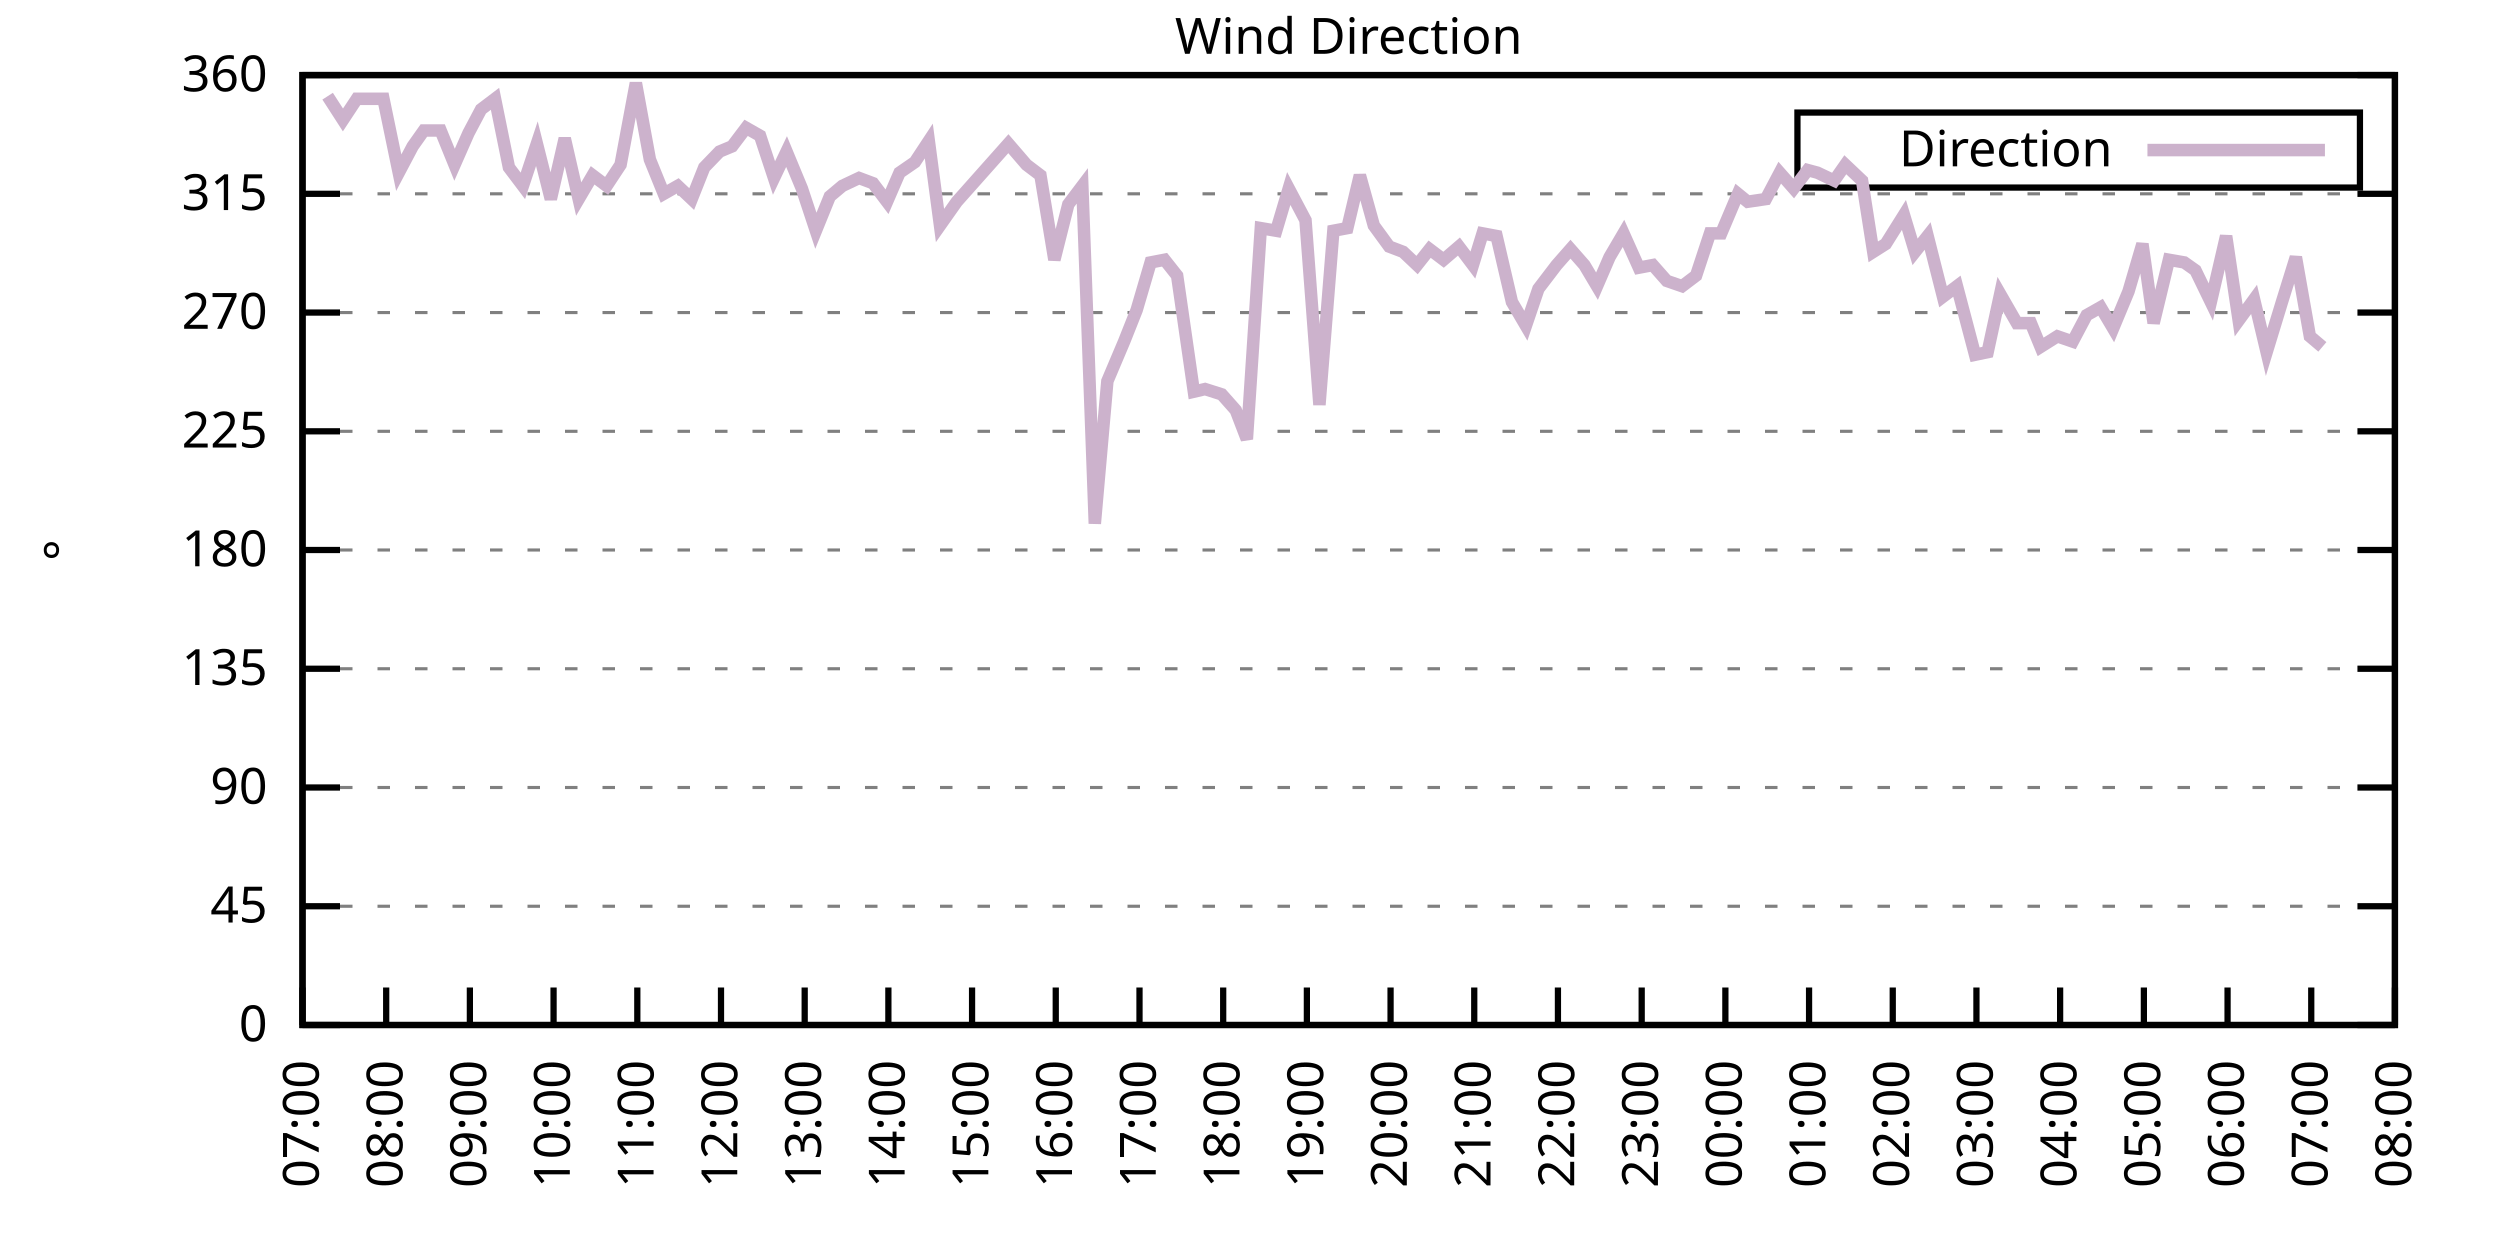
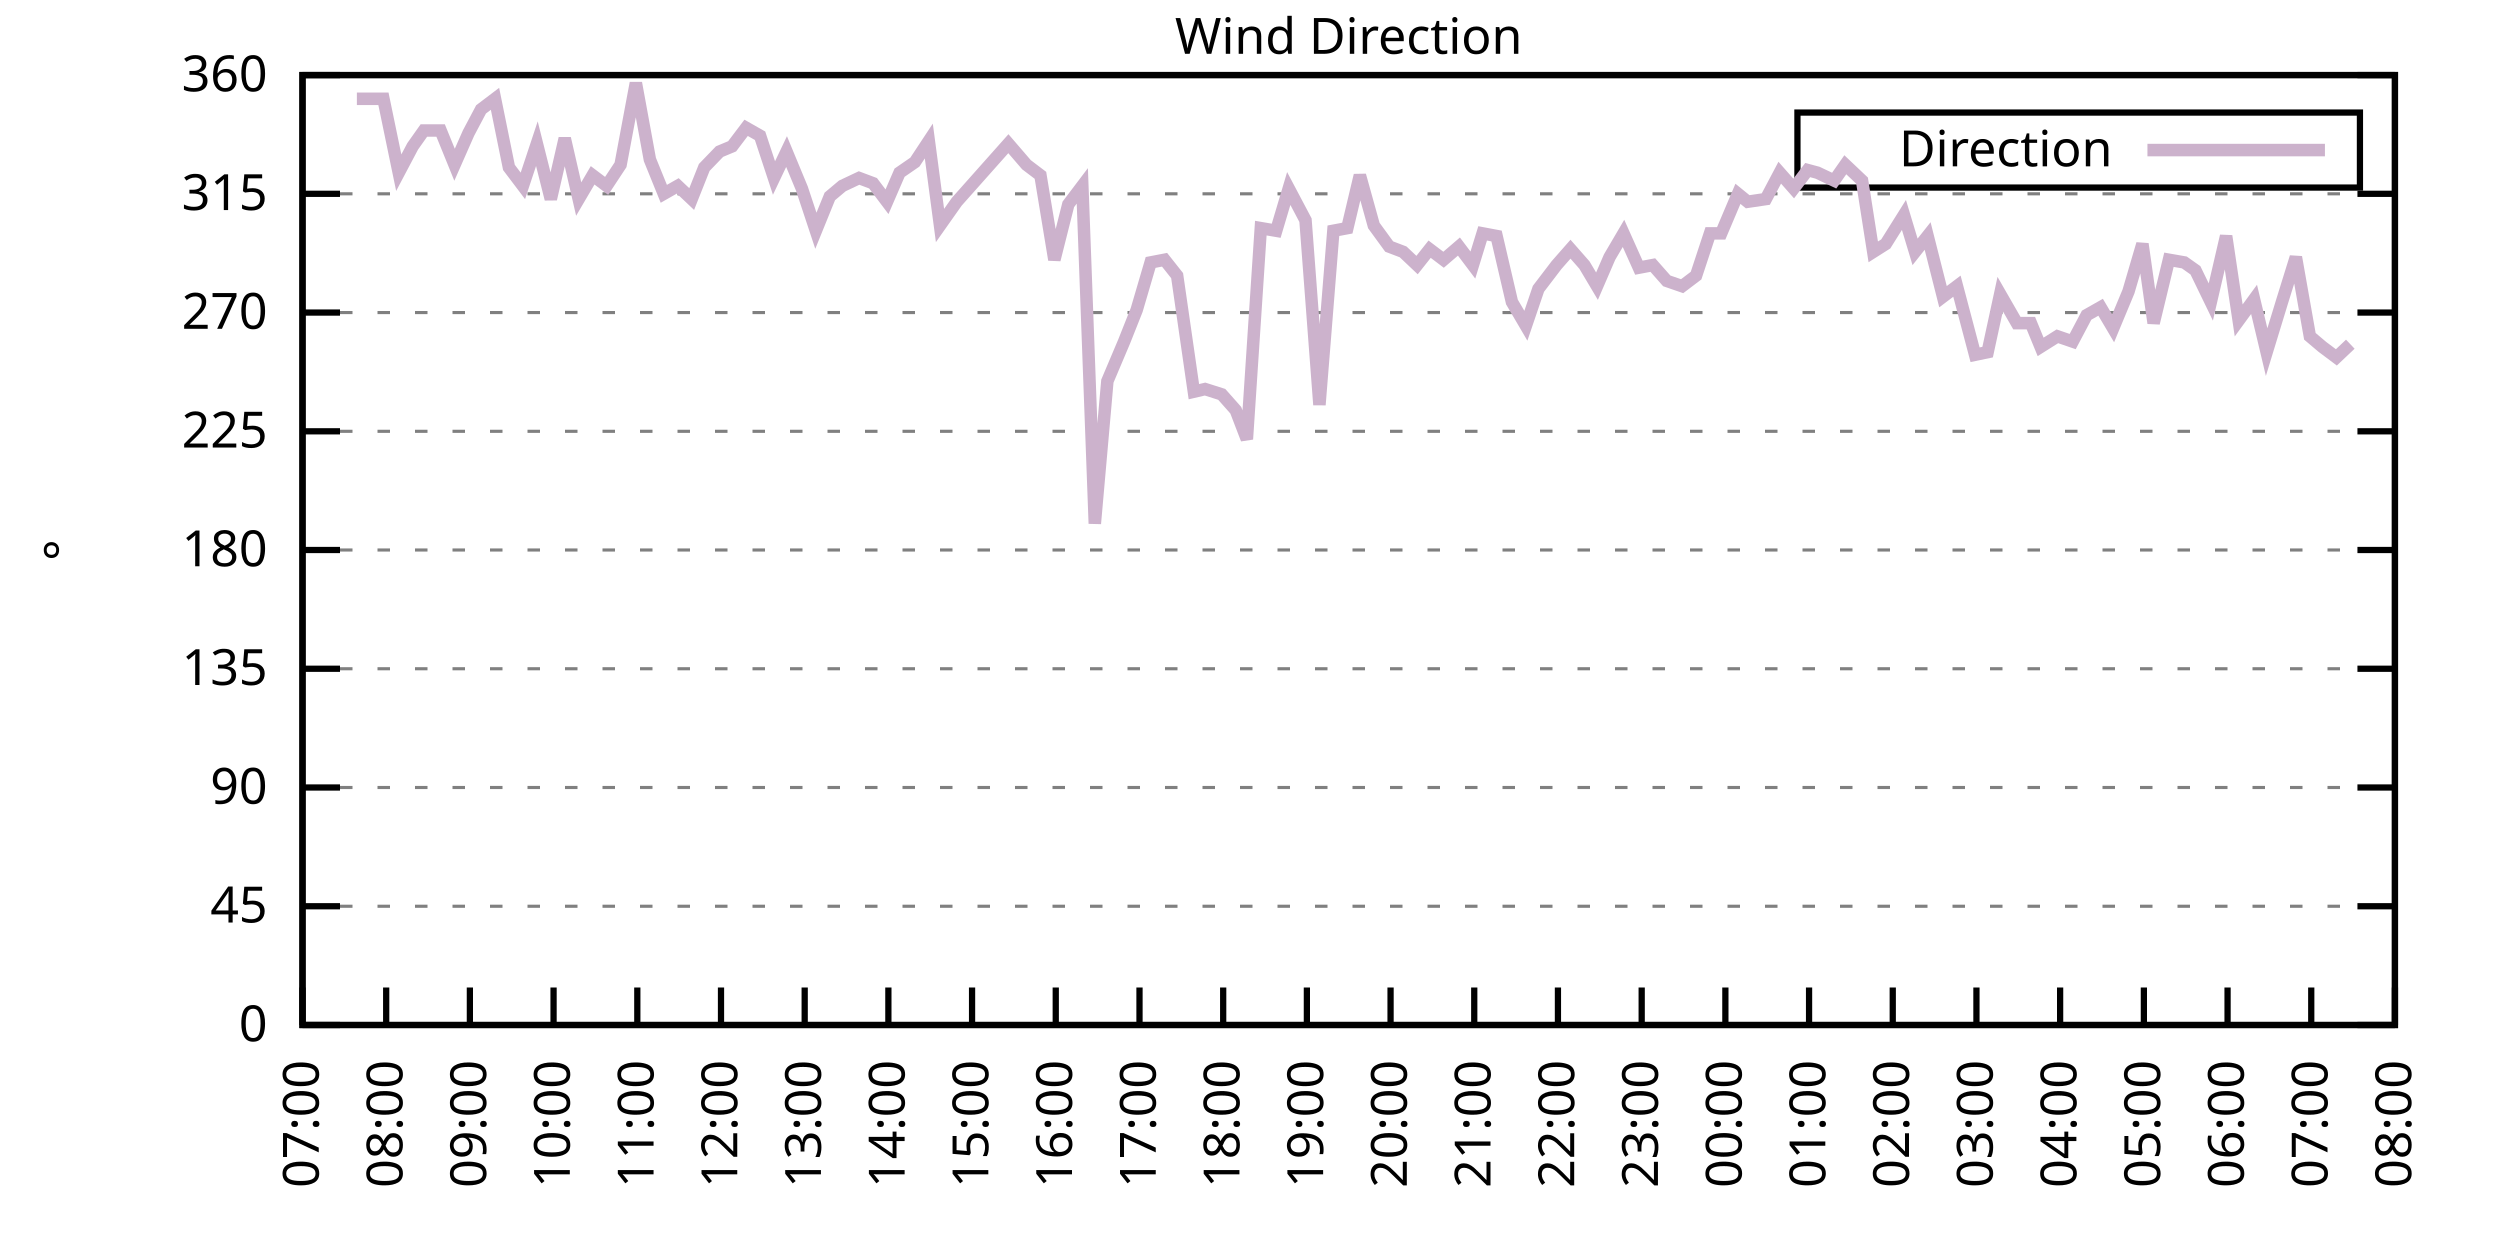
<svg xmlns="http://www.w3.org/2000/svg" xmlns:xlink="http://www.w3.org/1999/xlink" width="400" height="200" viewBox="0 0 400 200">
  <g id="gnuplot_canvas">
    <rect x="0" y="0" width="400" height="200" fill="none" />
    <defs>
      <circle id="gpDot" r="0.5" stroke-width="0.5" stroke="currentColor" />
      <path id="gpPt0" stroke-width="0.333" stroke="currentColor" d="M-1,0 h2 M0,-1 v2" />
      <path id="gpPt1" stroke-width="0.333" stroke="currentColor" d="M-1,-1 L1,1 M1,-1 L-1,1" />
      <path id="gpPt2" stroke-width="0.333" stroke="currentColor" d="M-1,0 L1,0 M0,-1 L0,1 M-1,-1 L1,1 M-1,1 L1,-1" />
      <rect id="gpPt3" stroke-width="0.333" stroke="currentColor" x="-1" y="-1" width="2" height="2" />
      <rect id="gpPt4" stroke-width="0.333" stroke="currentColor" fill="currentColor" x="-1" y="-1" width="2" height="2" />
      <circle id="gpPt5" stroke-width="0.333" stroke="currentColor" cx="0" cy="0" r="1" />
      <use xlink:href="#gpPt5" id="gpPt6" fill="currentColor" stroke="none" />
      <path id="gpPt7" stroke-width="0.333" stroke="currentColor" d="M0,-1.33 L-1.33,0.67 L1.33,0.67 z" />
      <use xlink:href="#gpPt7" id="gpPt8" fill="currentColor" stroke="none" />
      <use xlink:href="#gpPt7" id="gpPt9" stroke="currentColor" transform="rotate(180)" />
      <use xlink:href="#gpPt9" id="gpPt10" fill="currentColor" stroke="none" />
      <use xlink:href="#gpPt3" id="gpPt11" stroke="currentColor" transform="rotate(45)" />
      <use xlink:href="#gpPt11" id="gpPt12" fill="currentColor" stroke="none" />
      <path id="gpPt13" stroke-width="0.333" stroke="currentColor" d="M0,1.330 L1.265,0.411 L0.782,-1.067 L-0.782,-1.076 L-1.265,0.411 z" />
      <use xlink:href="#gpPt13" id="gpPt14" fill="currentColor" stroke="none" />
      <filter id="textbox" filterUnits="objectBoundingBox" x="0" y="0" height="1" width="1">
        <feFlood flood-color="white" flood-opacity="1" result="bgnd" />
        <feComposite in="SourceGraphic" in2="bgnd" operator="atop" />
      </filter>
      <filter id="greybox" filterUnits="objectBoundingBox" x="0" y="0" height="1" width="1">
        <feFlood flood-color="lightgrey" flood-opacity="1" result="grey" />
        <feComposite in="SourceGraphic" in2="grey" operator="atop" />
      </filter>
    </defs>
    <g fill="none" color="white" stroke="currentColor" stroke-width="1.00" stroke-linecap="butt" stroke-linejoin="miter">
</g>
    <g fill="none" color="black" stroke="currentColor" stroke-width="1.00" stroke-linecap="butt" stroke-linejoin="miter">
      <g stroke="none" shape-rendering="crispEdges">
        <polygon fill="rgb(255, 255, 255)" points="48.40,164.00 383.18,164.00 383.18,12.02 48.40,12.02 " />
      </g>
    </g>
    <g fill="none" color="black" stroke="currentColor" stroke-width="1.00" stroke-linecap="butt" stroke-linejoin="miter">
</g>
    <g fill="none" color="black" stroke="black" stroke-width="0.50" stroke-linecap="butt" stroke-linejoin="miter">
</g>
    <g fill="none" color="gray" stroke="currentColor" stroke-width="0.50" stroke-linecap="butt" stroke-linejoin="miter">
      <path stroke="gray" stroke-dasharray="2,4" class="gridline" d="M48.40,164.00 L383.19,164.00  " />
    </g>
    <g fill="none" color="gray" stroke="gray" stroke-width="1.00" stroke-linecap="butt" stroke-linejoin="miter">
</g>
    <g fill="none" color="black" stroke="currentColor" stroke-width="1.00" stroke-linecap="butt" stroke-linejoin="miter">
      <path stroke="black" d="M48.40,164.00 L54.40,164.00 M383.19,164.00 L377.19,164.00  " />
      <g transform="translate(42.80,166.60)" stroke="none" fill="black" font-family="Sans" font-size="8.00" text-anchor="end">
        <text>
          <tspan font-family="Sans"> 0</tspan>
        </text>
      </g>
    </g>
    <g fill="none" color="black" stroke="currentColor" stroke-width="1.00" stroke-linecap="butt" stroke-linejoin="miter">
</g>
    <g fill="none" color="black" stroke="black" stroke-width="0.50" stroke-linecap="butt" stroke-linejoin="miter">
</g>
    <g fill="none" color="gray" stroke="currentColor" stroke-width="0.50" stroke-linecap="butt" stroke-linejoin="miter">
      <path stroke="gray" stroke-dasharray="2,4" class="gridline" d="M48.40,145.00 L383.19,145.00  " />
    </g>
    <g fill="none" color="gray" stroke="gray" stroke-width="1.00" stroke-linecap="butt" stroke-linejoin="miter">
</g>
    <g fill="none" color="black" stroke="currentColor" stroke-width="1.00" stroke-linecap="butt" stroke-linejoin="miter">
      <path stroke="black" d="M48.40,145.00 L54.40,145.00 M383.19,145.00 L377.19,145.00  " />
      <g transform="translate(42.80,147.60)" stroke="none" fill="black" font-family="Sans" font-size="8.00" text-anchor="end">
        <text>
          <tspan font-family="Sans"> 45</tspan>
        </text>
      </g>
    </g>
    <g fill="none" color="black" stroke="currentColor" stroke-width="1.00" stroke-linecap="butt" stroke-linejoin="miter">
</g>
    <g fill="none" color="black" stroke="black" stroke-width="0.50" stroke-linecap="butt" stroke-linejoin="miter">
</g>
    <g fill="none" color="gray" stroke="currentColor" stroke-width="0.50" stroke-linecap="butt" stroke-linejoin="miter">
      <path stroke="gray" stroke-dasharray="2,4" class="gridline" d="M48.40,126.00 L383.19,126.00  " />
    </g>
    <g fill="none" color="gray" stroke="gray" stroke-width="1.00" stroke-linecap="butt" stroke-linejoin="miter">
</g>
    <g fill="none" color="black" stroke="currentColor" stroke-width="1.00" stroke-linecap="butt" stroke-linejoin="miter">
      <path stroke="black" d="M48.40,126.00 L54.40,126.00 M383.19,126.00 L377.19,126.00  " />
      <g transform="translate(42.80,128.60)" stroke="none" fill="black" font-family="Sans" font-size="8.00" text-anchor="end">
        <text>
          <tspan font-family="Sans"> 90</tspan>
        </text>
      </g>
    </g>
    <g fill="none" color="black" stroke="currentColor" stroke-width="1.00" stroke-linecap="butt" stroke-linejoin="miter">
</g>
    <g fill="none" color="black" stroke="black" stroke-width="0.50" stroke-linecap="butt" stroke-linejoin="miter">
</g>
    <g fill="none" color="gray" stroke="currentColor" stroke-width="0.50" stroke-linecap="butt" stroke-linejoin="miter">
      <path stroke="gray" stroke-dasharray="2,4" class="gridline" d="M48.40,107.00 L383.19,107.00  " />
    </g>
    <g fill="none" color="gray" stroke="gray" stroke-width="1.00" stroke-linecap="butt" stroke-linejoin="miter">
</g>
    <g fill="none" color="black" stroke="currentColor" stroke-width="1.00" stroke-linecap="butt" stroke-linejoin="miter">
      <path stroke="black" d="M48.40,107.00 L54.40,107.00 M383.19,107.00 L377.19,107.00  " />
      <g transform="translate(42.80,109.60)" stroke="none" fill="black" font-family="Sans" font-size="8.00" text-anchor="end">
        <text>
          <tspan font-family="Sans"> 135</tspan>
        </text>
      </g>
    </g>
    <g fill="none" color="black" stroke="currentColor" stroke-width="1.00" stroke-linecap="butt" stroke-linejoin="miter">
</g>
    <g fill="none" color="black" stroke="black" stroke-width="0.50" stroke-linecap="butt" stroke-linejoin="miter">
</g>
    <g fill="none" color="gray" stroke="currentColor" stroke-width="0.50" stroke-linecap="butt" stroke-linejoin="miter">
      <path stroke="gray" stroke-dasharray="2,4" class="gridline" d="M48.40,88.00 L383.19,88.00  " />
    </g>
    <g fill="none" color="gray" stroke="gray" stroke-width="1.00" stroke-linecap="butt" stroke-linejoin="miter">
</g>
    <g fill="none" color="black" stroke="currentColor" stroke-width="1.00" stroke-linecap="butt" stroke-linejoin="miter">
      <path stroke="black" d="M48.40,88.00 L54.40,88.00 M383.19,88.00 L377.19,88.00  " />
      <g transform="translate(42.80,90.60)" stroke="none" fill="black" font-family="Sans" font-size="8.00" text-anchor="end">
        <text>
          <tspan font-family="Sans"> 180</tspan>
        </text>
      </g>
    </g>
    <g fill="none" color="black" stroke="currentColor" stroke-width="1.00" stroke-linecap="butt" stroke-linejoin="miter">
</g>
    <g fill="none" color="black" stroke="black" stroke-width="0.50" stroke-linecap="butt" stroke-linejoin="miter">
</g>
    <g fill="none" color="gray" stroke="currentColor" stroke-width="0.50" stroke-linecap="butt" stroke-linejoin="miter">
      <path stroke="gray" stroke-dasharray="2,4" class="gridline" d="M48.40,69.01 L383.19,69.01  " />
    </g>
    <g fill="none" color="gray" stroke="gray" stroke-width="1.00" stroke-linecap="butt" stroke-linejoin="miter">
</g>
    <g fill="none" color="black" stroke="currentColor" stroke-width="1.00" stroke-linecap="butt" stroke-linejoin="miter">
      <path stroke="black" d="M48.40,69.01 L54.40,69.01 M383.19,69.01 L377.19,69.01  " />
      <g transform="translate(42.80,71.61)" stroke="none" fill="black" font-family="Sans" font-size="8.00" text-anchor="end">
        <text>
          <tspan font-family="Sans"> 225</tspan>
        </text>
      </g>
    </g>
    <g fill="none" color="black" stroke="currentColor" stroke-width="1.00" stroke-linecap="butt" stroke-linejoin="miter">
</g>
    <g fill="none" color="black" stroke="black" stroke-width="0.50" stroke-linecap="butt" stroke-linejoin="miter">
</g>
    <g fill="none" color="gray" stroke="currentColor" stroke-width="0.50" stroke-linecap="butt" stroke-linejoin="miter">
      <path stroke="gray" stroke-dasharray="2,4" class="gridline" d="M48.40,50.01 L383.19,50.01  " />
    </g>
    <g fill="none" color="gray" stroke="gray" stroke-width="1.00" stroke-linecap="butt" stroke-linejoin="miter">
</g>
    <g fill="none" color="black" stroke="currentColor" stroke-width="1.00" stroke-linecap="butt" stroke-linejoin="miter">
      <path stroke="black" d="M48.40,50.01 L54.40,50.01 M383.19,50.01 L377.19,50.01  " />
      <g transform="translate(42.80,52.61)" stroke="none" fill="black" font-family="Sans" font-size="8.00" text-anchor="end">
        <text>
          <tspan font-family="Sans"> 270</tspan>
        </text>
      </g>
    </g>
    <g fill="none" color="black" stroke="currentColor" stroke-width="1.00" stroke-linecap="butt" stroke-linejoin="miter">
</g>
    <g fill="none" color="black" stroke="black" stroke-width="0.50" stroke-linecap="butt" stroke-linejoin="miter">
</g>
    <g fill="none" color="gray" stroke="currentColor" stroke-width="0.50" stroke-linecap="butt" stroke-linejoin="miter">
      <path stroke="gray" stroke-dasharray="2,4" class="gridline" d="M48.40,31.01 L383.19,31.01  " />
    </g>
    <g fill="none" color="gray" stroke="gray" stroke-width="1.00" stroke-linecap="butt" stroke-linejoin="miter">
</g>
    <g fill="none" color="black" stroke="currentColor" stroke-width="1.00" stroke-linecap="butt" stroke-linejoin="miter">
      <path stroke="black" d="M48.40,31.01 L54.40,31.01 M383.19,31.01 L377.19,31.01  " />
      <g transform="translate(42.80,33.61)" stroke="none" fill="black" font-family="Sans" font-size="8.00" text-anchor="end">
        <text>
          <tspan font-family="Sans"> 315</tspan>
        </text>
      </g>
    </g>
    <g fill="none" color="black" stroke="currentColor" stroke-width="1.00" stroke-linecap="butt" stroke-linejoin="miter">
</g>
    <g fill="none" color="black" stroke="black" stroke-width="0.50" stroke-linecap="butt" stroke-linejoin="miter">
</g>
    <g fill="none" color="gray" stroke="currentColor" stroke-width="0.50" stroke-linecap="butt" stroke-linejoin="miter">
      <path stroke="gray" stroke-dasharray="2,4" class="gridline" d="M48.40,12.01 L383.19,12.01  " />
    </g>
    <g fill="none" color="gray" stroke="gray" stroke-width="1.00" stroke-linecap="butt" stroke-linejoin="miter">
</g>
    <g fill="none" color="black" stroke="currentColor" stroke-width="1.00" stroke-linecap="butt" stroke-linejoin="miter">
      <path stroke="black" d="M48.40,12.01 L54.40,12.01 M383.19,12.01 L377.19,12.01  " />
      <g transform="translate(42.80,14.61)" stroke="none" fill="black" font-family="Sans" font-size="8.00" text-anchor="end">
        <text>
          <tspan font-family="Sans"> 360</tspan>
        </text>
      </g>
    </g>
    <g fill="none" color="black" stroke="currentColor" stroke-width="1.00" stroke-linecap="butt" stroke-linejoin="miter">
      <path stroke="black" d="M48.40,164.00 L48.40,158.00  " />
      <g transform="translate(51.00,169.60) rotate(270.00)" stroke="none" fill="black" font-family="Sans" font-size="8.00" text-anchor="end">
        <text>
          <tspan font-family="Sans">07:00</tspan>
        </text>
      </g>
    </g>
    <g fill="none" color="black" stroke="currentColor" stroke-width="1.00" stroke-linecap="butt" stroke-linejoin="miter">
      <path stroke="black" d="M61.79,164.00 L61.79,158.00  " />
      <g transform="translate(64.39,169.60) rotate(270.00)" stroke="none" fill="black" font-family="Sans" font-size="8.00" text-anchor="end">
        <text>
          <tspan font-family="Sans">08:00</tspan>
        </text>
      </g>
    </g>
    <g fill="none" color="black" stroke="currentColor" stroke-width="1.00" stroke-linecap="butt" stroke-linejoin="miter">
      <path stroke="black" d="M75.18,164.00 L75.18,158.00  " />
      <g transform="translate(77.78,169.60) rotate(270.00)" stroke="none" fill="black" font-family="Sans" font-size="8.00" text-anchor="end">
        <text>
          <tspan font-family="Sans">09:00</tspan>
        </text>
      </g>
    </g>
    <g fill="none" color="black" stroke="currentColor" stroke-width="1.00" stroke-linecap="butt" stroke-linejoin="miter">
      <path stroke="black" d="M88.57,164.00 L88.57,158.00  " />
      <g transform="translate(91.17,169.60) rotate(270.00)" stroke="none" fill="black" font-family="Sans" font-size="8.00" text-anchor="end">
        <text>
          <tspan font-family="Sans">10:00</tspan>
        </text>
      </g>
    </g>
    <g fill="none" color="black" stroke="currentColor" stroke-width="1.00" stroke-linecap="butt" stroke-linejoin="miter">
      <path stroke="black" d="M101.97,164.00 L101.97,158.00  " />
      <g transform="translate(104.57,169.60) rotate(270.00)" stroke="none" fill="black" font-family="Sans" font-size="8.00" text-anchor="end">
        <text>
          <tspan font-family="Sans">11:00</tspan>
        </text>
      </g>
    </g>
    <g fill="none" color="black" stroke="currentColor" stroke-width="1.00" stroke-linecap="butt" stroke-linejoin="miter">
      <path stroke="black" d="M115.36,164.00 L115.36,158.00  " />
      <g transform="translate(117.96,169.60) rotate(270.00)" stroke="none" fill="black" font-family="Sans" font-size="8.00" text-anchor="end">
        <text>
          <tspan font-family="Sans">12:00</tspan>
        </text>
      </g>
    </g>
    <g fill="none" color="black" stroke="currentColor" stroke-width="1.00" stroke-linecap="butt" stroke-linejoin="miter">
      <path stroke="black" d="M128.75,164.00 L128.75,158.00  " />
      <g transform="translate(131.35,169.60) rotate(270.00)" stroke="none" fill="black" font-family="Sans" font-size="8.00" text-anchor="end">
        <text>
          <tspan font-family="Sans">13:00</tspan>
        </text>
      </g>
    </g>
    <g fill="none" color="black" stroke="currentColor" stroke-width="1.00" stroke-linecap="butt" stroke-linejoin="miter">
      <path stroke="black" d="M142.14,164.00 L142.14,158.00  " />
      <g transform="translate(144.74,169.60) rotate(270.00)" stroke="none" fill="black" font-family="Sans" font-size="8.00" text-anchor="end">
        <text>
          <tspan font-family="Sans">14:00</tspan>
        </text>
      </g>
    </g>
    <g fill="none" color="black" stroke="currentColor" stroke-width="1.00" stroke-linecap="butt" stroke-linejoin="miter">
      <path stroke="black" d="M155.53,164.00 L155.53,158.00  " />
      <g transform="translate(158.13,169.60) rotate(270.00)" stroke="none" fill="black" font-family="Sans" font-size="8.00" text-anchor="end">
        <text>
          <tspan font-family="Sans">15:00</tspan>
        </text>
      </g>
    </g>
    <g fill="none" color="black" stroke="currentColor" stroke-width="1.00" stroke-linecap="butt" stroke-linejoin="miter">
      <path stroke="black" d="M168.92,164.00 L168.92,158.00  " />
      <g transform="translate(171.52,169.60) rotate(270.00)" stroke="none" fill="black" font-family="Sans" font-size="8.00" text-anchor="end">
        <text>
          <tspan font-family="Sans">16:00</tspan>
        </text>
      </g>
    </g>
    <g fill="none" color="black" stroke="currentColor" stroke-width="1.00" stroke-linecap="butt" stroke-linejoin="miter">
      <path stroke="black" d="M182.32,164.00 L182.32,158.00  " />
      <g transform="translate(184.92,169.60) rotate(270.00)" stroke="none" fill="black" font-family="Sans" font-size="8.00" text-anchor="end">
        <text>
          <tspan font-family="Sans">17:00</tspan>
        </text>
      </g>
    </g>
    <g fill="none" color="black" stroke="currentColor" stroke-width="1.00" stroke-linecap="butt" stroke-linejoin="miter">
      <path stroke="black" d="M195.71,164.00 L195.71,158.00  " />
      <g transform="translate(198.31,169.60) rotate(270.00)" stroke="none" fill="black" font-family="Sans" font-size="8.00" text-anchor="end">
        <text>
          <tspan font-family="Sans">18:00</tspan>
        </text>
      </g>
    </g>
    <g fill="none" color="black" stroke="currentColor" stroke-width="1.00" stroke-linecap="butt" stroke-linejoin="miter">
      <path stroke="black" d="M209.10,164.00 L209.10,158.00  " />
      <g transform="translate(211.70,169.60) rotate(270.00)" stroke="none" fill="black" font-family="Sans" font-size="8.00" text-anchor="end">
        <text>
          <tspan font-family="Sans">19:00</tspan>
        </text>
      </g>
    </g>
    <g fill="none" color="black" stroke="currentColor" stroke-width="1.00" stroke-linecap="butt" stroke-linejoin="miter">
      <path stroke="black" d="M222.49,164.00 L222.49,158.00  " />
      <g transform="translate(225.09,169.60) rotate(270.00)" stroke="none" fill="black" font-family="Sans" font-size="8.00" text-anchor="end">
        <text>
          <tspan font-family="Sans">20:00</tspan>
        </text>
      </g>
    </g>
    <g fill="none" color="black" stroke="currentColor" stroke-width="1.00" stroke-linecap="butt" stroke-linejoin="miter">
      <path stroke="black" d="M235.88,164.00 L235.88,158.00  " />
      <g transform="translate(238.48,169.60) rotate(270.00)" stroke="none" fill="black" font-family="Sans" font-size="8.00" text-anchor="end">
        <text>
          <tspan font-family="Sans">21:00</tspan>
        </text>
      </g>
    </g>
    <g fill="none" color="black" stroke="currentColor" stroke-width="1.00" stroke-linecap="butt" stroke-linejoin="miter">
      <path stroke="black" d="M249.27,164.00 L249.27,158.00  " />
      <g transform="translate(251.87,169.60) rotate(270.00)" stroke="none" fill="black" font-family="Sans" font-size="8.00" text-anchor="end">
        <text>
          <tspan font-family="Sans">22:00</tspan>
        </text>
      </g>
    </g>
    <g fill="none" color="black" stroke="currentColor" stroke-width="1.00" stroke-linecap="butt" stroke-linejoin="miter">
      <path stroke="black" d="M262.67,164.00 L262.67,158.00  " />
      <g transform="translate(265.27,169.60) rotate(270.00)" stroke="none" fill="black" font-family="Sans" font-size="8.00" text-anchor="end">
        <text>
          <tspan font-family="Sans">23:00</tspan>
        </text>
      </g>
    </g>
    <g fill="none" color="black" stroke="currentColor" stroke-width="1.00" stroke-linecap="butt" stroke-linejoin="miter">
      <path stroke="black" d="M276.06,164.00 L276.06,158.00  " />
      <g transform="translate(278.66,169.60) rotate(270.00)" stroke="none" fill="black" font-family="Sans" font-size="8.00" text-anchor="end">
        <text>
          <tspan font-family="Sans">00:00</tspan>
        </text>
      </g>
    </g>
    <g fill="none" color="black" stroke="currentColor" stroke-width="1.00" stroke-linecap="butt" stroke-linejoin="miter">
      <path stroke="black" d="M289.45,164.00 L289.45,158.00  " />
      <g transform="translate(292.05,169.60) rotate(270.00)" stroke="none" fill="black" font-family="Sans" font-size="8.00" text-anchor="end">
        <text>
          <tspan font-family="Sans">01:00</tspan>
        </text>
      </g>
    </g>
    <g fill="none" color="black" stroke="currentColor" stroke-width="1.00" stroke-linecap="butt" stroke-linejoin="miter">
      <path stroke="black" d="M302.84,164.00 L302.84,158.00  " />
      <g transform="translate(305.44,169.60) rotate(270.00)" stroke="none" fill="black" font-family="Sans" font-size="8.00" text-anchor="end">
        <text>
          <tspan font-family="Sans">02:00</tspan>
        </text>
      </g>
    </g>
    <g fill="none" color="black" stroke="currentColor" stroke-width="1.00" stroke-linecap="butt" stroke-linejoin="miter">
      <path stroke="black" d="M316.23,164.00 L316.23,158.00  " />
      <g transform="translate(318.83,169.60) rotate(270.00)" stroke="none" fill="black" font-family="Sans" font-size="8.00" text-anchor="end">
        <text>
          <tspan font-family="Sans">03:00</tspan>
        </text>
      </g>
    </g>
    <g fill="none" color="black" stroke="currentColor" stroke-width="1.00" stroke-linecap="butt" stroke-linejoin="miter">
      <path stroke="black" d="M329.62,164.00 L329.62,158.00  " />
      <g transform="translate(332.22,169.60) rotate(270.00)" stroke="none" fill="black" font-family="Sans" font-size="8.00" text-anchor="end">
        <text>
          <tspan font-family="Sans">04:00</tspan>
        </text>
      </g>
    </g>
    <g fill="none" color="black" stroke="currentColor" stroke-width="1.00" stroke-linecap="butt" stroke-linejoin="miter">
      <path stroke="black" d="M343.02,164.00 L343.02,158.00  " />
      <g transform="translate(345.62,169.60) rotate(270.00)" stroke="none" fill="black" font-family="Sans" font-size="8.00" text-anchor="end">
        <text>
          <tspan font-family="Sans">05:00</tspan>
        </text>
      </g>
    </g>
    <g fill="none" color="black" stroke="currentColor" stroke-width="1.00" stroke-linecap="butt" stroke-linejoin="miter">
      <path stroke="black" d="M356.41,164.00 L356.41,158.00  " />
      <g transform="translate(359.01,169.60) rotate(270.00)" stroke="none" fill="black" font-family="Sans" font-size="8.00" text-anchor="end">
        <text>
          <tspan font-family="Sans">06:00</tspan>
        </text>
      </g>
    </g>
    <g fill="none" color="black" stroke="currentColor" stroke-width="1.00" stroke-linecap="butt" stroke-linejoin="miter">
      <path stroke="black" d="M369.80,164.00 L369.80,158.00  " />
      <g transform="translate(372.40,169.60) rotate(270.00)" stroke="none" fill="black" font-family="Sans" font-size="8.00" text-anchor="end">
        <text>
          <tspan font-family="Sans">07:00</tspan>
        </text>
      </g>
    </g>
    <g fill="none" color="black" stroke="currentColor" stroke-width="1.00" stroke-linecap="butt" stroke-linejoin="miter">
      <path stroke="black" d="M383.19,164.00 L383.19,158.00  " />
      <g transform="translate(385.79,169.60) rotate(270.00)" stroke="none" fill="black" font-family="Sans" font-size="8.00" text-anchor="end">
        <text>
          <tspan font-family="Sans">08:00</tspan>
        </text>
      </g>
    </g>
    <g fill="none" color="black" stroke="currentColor" stroke-width="1.00" stroke-linecap="butt" stroke-linejoin="miter">
</g>
    <g fill="none" color="black" stroke="currentColor" stroke-width="1.00" stroke-linecap="butt" stroke-linejoin="miter">
      <path stroke="black" d="M48.40,12.01 L48.40,164.00 L383.19,164.00 L383.19,12.01 L48.40,12.01 Z  " />
    </g>
    <g fill="none" color="black" stroke="currentColor" stroke-width="1.00" stroke-linecap="butt" stroke-linejoin="miter">
</g>
    <g fill="none" color="black" stroke="currentColor" stroke-width="1.00" stroke-linecap="butt" stroke-linejoin="miter">
      <path stroke="black" d="M287.59,30.01 L287.59,18.01 L377.59,18.01 L377.59,30.01 L287.59,30.01 Z  " />
    </g>
    <g id="Wind_direction_plot_1">
      <g fill="none" color="white" stroke="black" stroke-width="2.00" stroke-linecap="butt" stroke-linejoin="miter">
</g>
      <g fill="none" color="black" stroke="currentColor" stroke-width="2.00" stroke-linecap="butt" stroke-linejoin="miter">
        <g transform="translate(337.99,26.61)" stroke="none" fill="black" font-family="Sans" font-size="8.00" text-anchor="end">
          <text>
            <tspan font-family="Sans">Direction</tspan>
          </text>
        </g>
      </g>
      <g fill="none" color="black" stroke="currentColor" stroke-width="2.00" stroke-linecap="butt" stroke-linejoin="miter">
-         <path stroke="rgb(204, 178, 204)" d="M343.59,24.01 L371.99,24.01 M52.42,15.39 L54.87,19.19 L57.10,15.81 L59.34,15.81 L61.35,15.81 L63.80,27.63   L66.03,23.41 L67.82,20.88 L70.50,20.88 L72.73,26.36 L74.96,21.30 L76.97,17.50 L79.20,15.81 L81.43,26.79   L83.66,29.74 L85.90,22.99 L88.13,31.85 L90.36,22.14 L92.59,31.85 L94.82,28.05 L97.06,29.74 L99.29,26.36   L101.74,13.28 L103.98,25.52 L106.21,31.01 L108.44,29.74 L110.67,31.85 L112.68,26.79 L115.13,24.25 L117.14,23.41   L119.38,20.45 L121.61,21.72 L123.84,28.48 L125.85,24.25 L128.30,30.16 L130.54,36.92 L132.77,31.43 L134.78,29.74   L137.45,28.48 L139.69,29.32 L141.92,32.28 L143.93,27.63 L146.38,25.94 L148.61,22.56 L150.40,36.08 L153.08,32.28   L161.34,22.99 L164.24,26.36 L166.47,28.05 L168.70,41.56 L170.93,32.70 L173.17,29.74 L175.17,83.78 L177.18,60.98   L179.86,54.65 L181.87,49.59 L184.10,41.99 L186.33,41.56 L188.34,44.10 L191.02,62.67 L192.81,62.25 L195.48,63.10   L197.72,65.63 L199.50,70.27 L201.73,36.50 L204.19,36.92 L206.20,30.16 L208.88,35.23 L211.11,64.78 L213.34,36.92   L215.57,36.50 L217.58,28.05 L219.81,36.08 L222.27,39.45 L224.50,40.30 L226.73,42.41 L228.74,39.87 L230.97,41.56   L233.43,39.45 L235.66,42.41 L237.22,37.34 L239.45,37.76 L241.91,48.32 L244.14,52.12 L246.15,46.21 L249.05,42.41   L251.28,39.87 L253.51,42.41 L255.52,45.79 L257.53,41.14 L259.76,37.34 L262.22,42.83 L264.45,42.41 L266.68,44.94   L269.14,45.79 L271.37,44.10 L273.60,37.34 L275.39,37.34 L278.07,31.01 L279.63,32.28 L282.53,31.85 L284.76,27.63   L286.99,30.16 L289.23,27.21 L290.79,27.63 L293.47,28.90 L295.25,26.36 L297.93,28.90 L299.72,40.30 L301.72,39.03   L304.63,34.39 L306.41,40.30 L308.42,37.76 L310.88,47.47 L313.11,45.79 L316.01,56.76 L318.02,56.34 L320.03,47.05   L322.70,51.70 L324.94,51.70 L326.50,55.50 L329.18,53.81 L331.63,54.65 L333.86,50.43 L336.10,49.16 L338.10,52.54   L340.56,46.63 L342.79,39.03 L344.58,51.70 L347.03,41.56 L349.49,41.99 L351.27,43.25 L353.73,48.32 L356.18,37.76   L358.19,51.27 L360.65,47.90 L362.66,56.34 L365.11,48.32 L367.34,41.14 L369.58,53.81 L371.58,55.50  " />
+         <path stroke="rgb(204, 178, 204)" d="M343.59,24.01 L371.99,24.01 M57.10,15.81 L59.34,15.81 L61.35,15.81 L63.80,27.63 L66.03,23.41 L67.82,20.88   L70.50,20.88 L72.73,26.36 L74.96,21.30 L76.97,17.50 L79.20,15.81 L81.43,26.79 L83.66,29.74 L85.90,22.99   L88.13,31.85 L90.36,22.14 L92.59,31.85 L94.82,28.05 L97.06,29.74 L99.29,26.36 L101.74,13.28 L103.98,25.52   L106.21,31.01 L108.44,29.74 L110.67,31.85 L112.68,26.79 L115.13,24.25 L117.14,23.41 L119.38,20.45 L121.61,21.72   L123.84,28.48 L125.85,24.25 L128.30,30.16 L130.54,36.92 L132.77,31.43 L134.78,29.74 L137.45,28.48 L139.69,29.32   L141.92,32.28 L143.93,27.63 L146.38,25.94 L148.61,22.56 L150.40,36.08 L153.08,32.28 L161.34,22.99 L164.24,26.36   L166.47,28.05 L168.70,41.56 L170.93,32.70 L173.17,29.74 L175.17,83.78 L177.18,60.98 L179.86,54.65 L181.87,49.59   L184.10,41.99 L186.33,41.56 L188.34,44.10 L191.02,62.67 L192.81,62.25 L195.48,63.10 L197.72,65.63 L199.50,70.27   L201.73,36.50 L204.19,36.92 L206.20,30.16 L208.88,35.23 L211.11,64.78 L213.34,36.92 L215.57,36.50 L217.58,28.05   L219.81,36.08 L222.27,39.45 L224.50,40.30 L226.73,42.41 L228.74,39.87 L230.97,41.56 L233.43,39.45 L235.66,42.41   L237.22,37.34 L239.45,37.76 L241.91,48.32 L244.14,52.12 L246.15,46.21 L249.05,42.41 L251.28,39.87 L253.51,42.41   L255.52,45.79 L257.53,41.14 L259.76,37.34 L262.22,42.83 L264.45,42.41 L266.68,44.94 L269.14,45.79 L271.37,44.10   L273.60,37.34 L275.39,37.34 L278.07,31.01 L279.63,32.28 L282.53,31.85 L284.76,27.63 L286.99,30.16 L289.23,27.21   L290.79,27.63 L293.47,28.90 L295.25,26.36 L297.93,28.90 L299.72,40.30 L301.72,39.03 L304.63,34.39 L306.41,40.30   L308.42,37.76 L310.88,47.47 L313.11,45.79 L316.01,56.76 L318.02,56.34 L320.03,47.05 L322.70,51.70 L324.94,51.70   L326.50,55.50 L329.18,53.81 L331.63,54.65 L333.86,50.43 L336.10,49.16 L338.10,52.54 L340.56,46.63 L342.79,39.03   L344.58,51.70 L347.03,41.56 L349.49,41.99 L351.27,43.25 L353.73,48.32 L356.18,37.76 L358.19,51.27 L360.65,47.90   L362.66,56.34 L365.11,48.32 L367.34,41.14 L369.58,53.81 L371.58,55.50 L373.82,57.18 L376.05,55.07  " />
      </g>
    </g>
    <g fill="none" color="black" stroke="currentColor" stroke-width="2.00" stroke-linecap="butt" stroke-linejoin="miter">
</g>
    <g fill="none" color="black" stroke="black" stroke-width="1.00" stroke-linecap="butt" stroke-linejoin="miter">
</g>
    <g fill="none" color="black" stroke="currentColor" stroke-width="1.00" stroke-linecap="butt" stroke-linejoin="miter">
      <path stroke="black" d="M48.40,12.01 L48.40,164.00 L383.19,164.00 L383.19,12.01 L48.40,12.01 Z  " />
      <g transform="translate(12.80,88.01) rotate(270.00)" stroke="none" fill="black" font-family="Sans" font-size="8.00" text-anchor="middle">
        <text>
          <tspan font-family="Sans">°</tspan>
        </text>
      </g>
    </g>
    <g fill="none" color="black" stroke="currentColor" stroke-width="1.00" stroke-linecap="butt" stroke-linejoin="miter">
</g>
    <g fill="none" color="black" stroke="currentColor" stroke-width="1.00" stroke-linecap="butt" stroke-linejoin="miter">
      <g transform="translate(215.79,8.61)" stroke="none" fill="black" font-family="Sans" font-size="8.00" text-anchor="middle">
        <text>
          <tspan font-family="Sans">Wind Direction</tspan>
        </text>
      </g>
    </g>
    <g fill="none" color="black" stroke="currentColor" stroke-width="1.00" stroke-linecap="butt" stroke-linejoin="miter">
</g>
  </g>
</svg>
